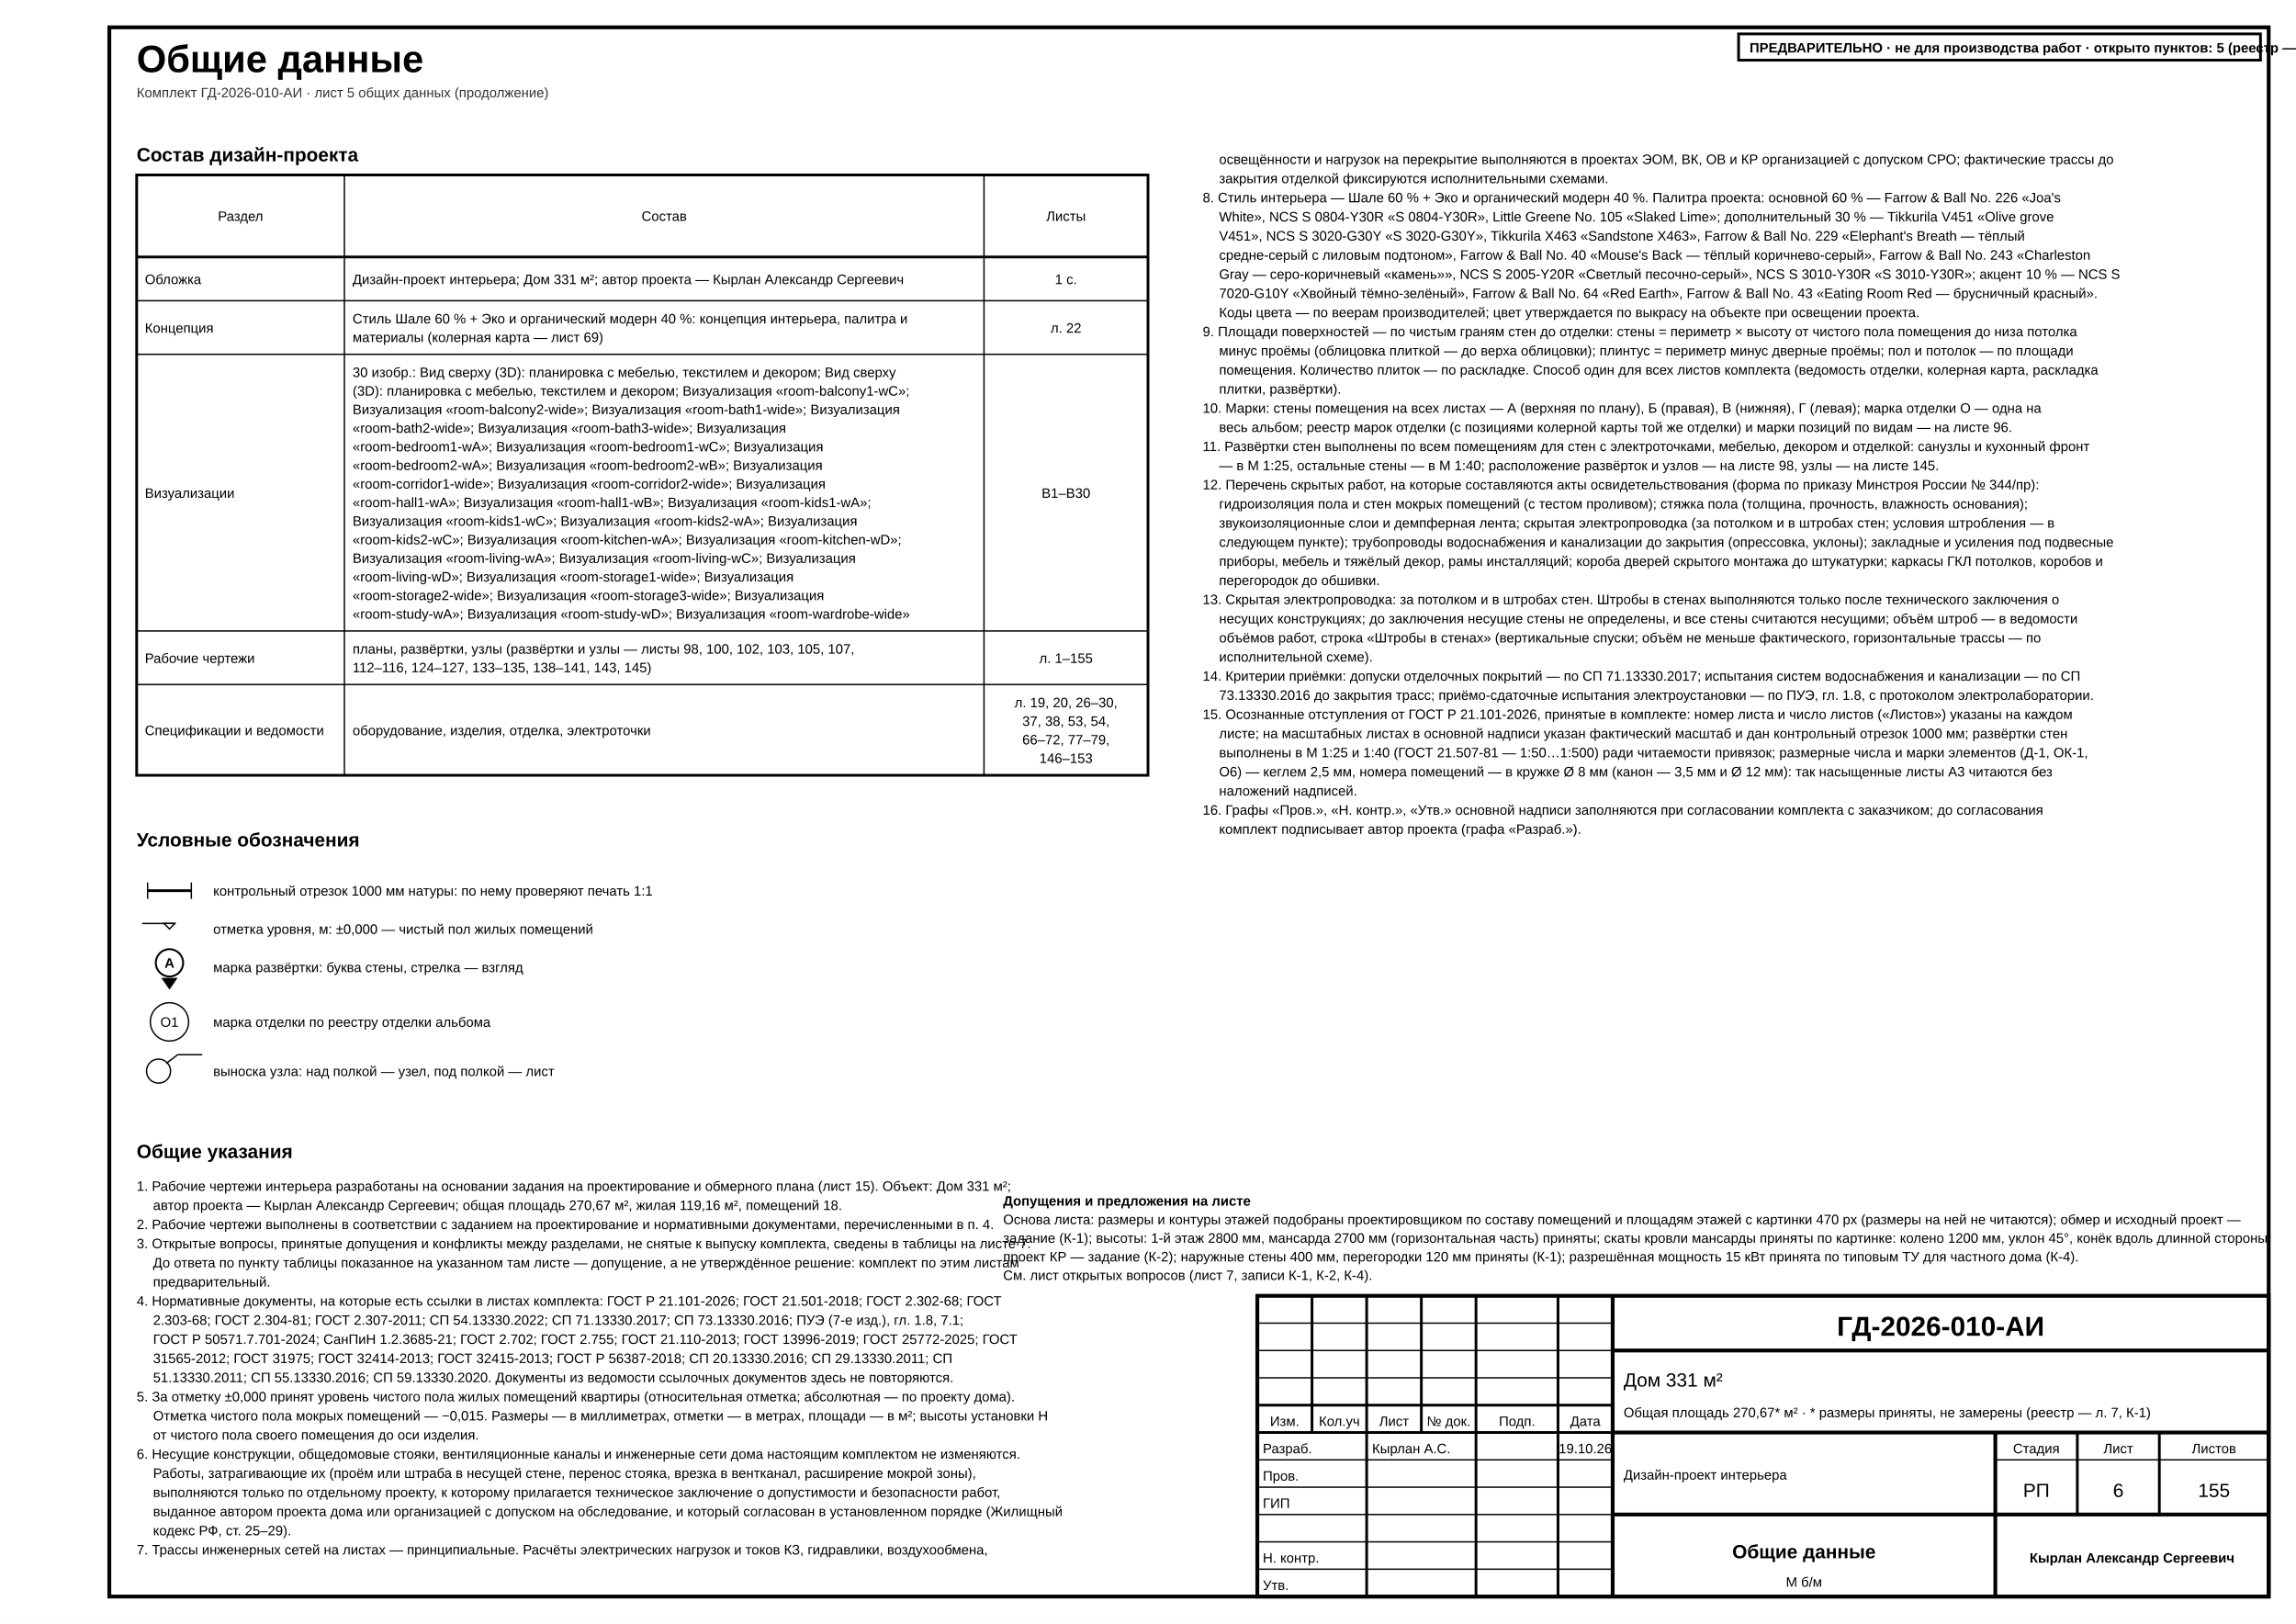
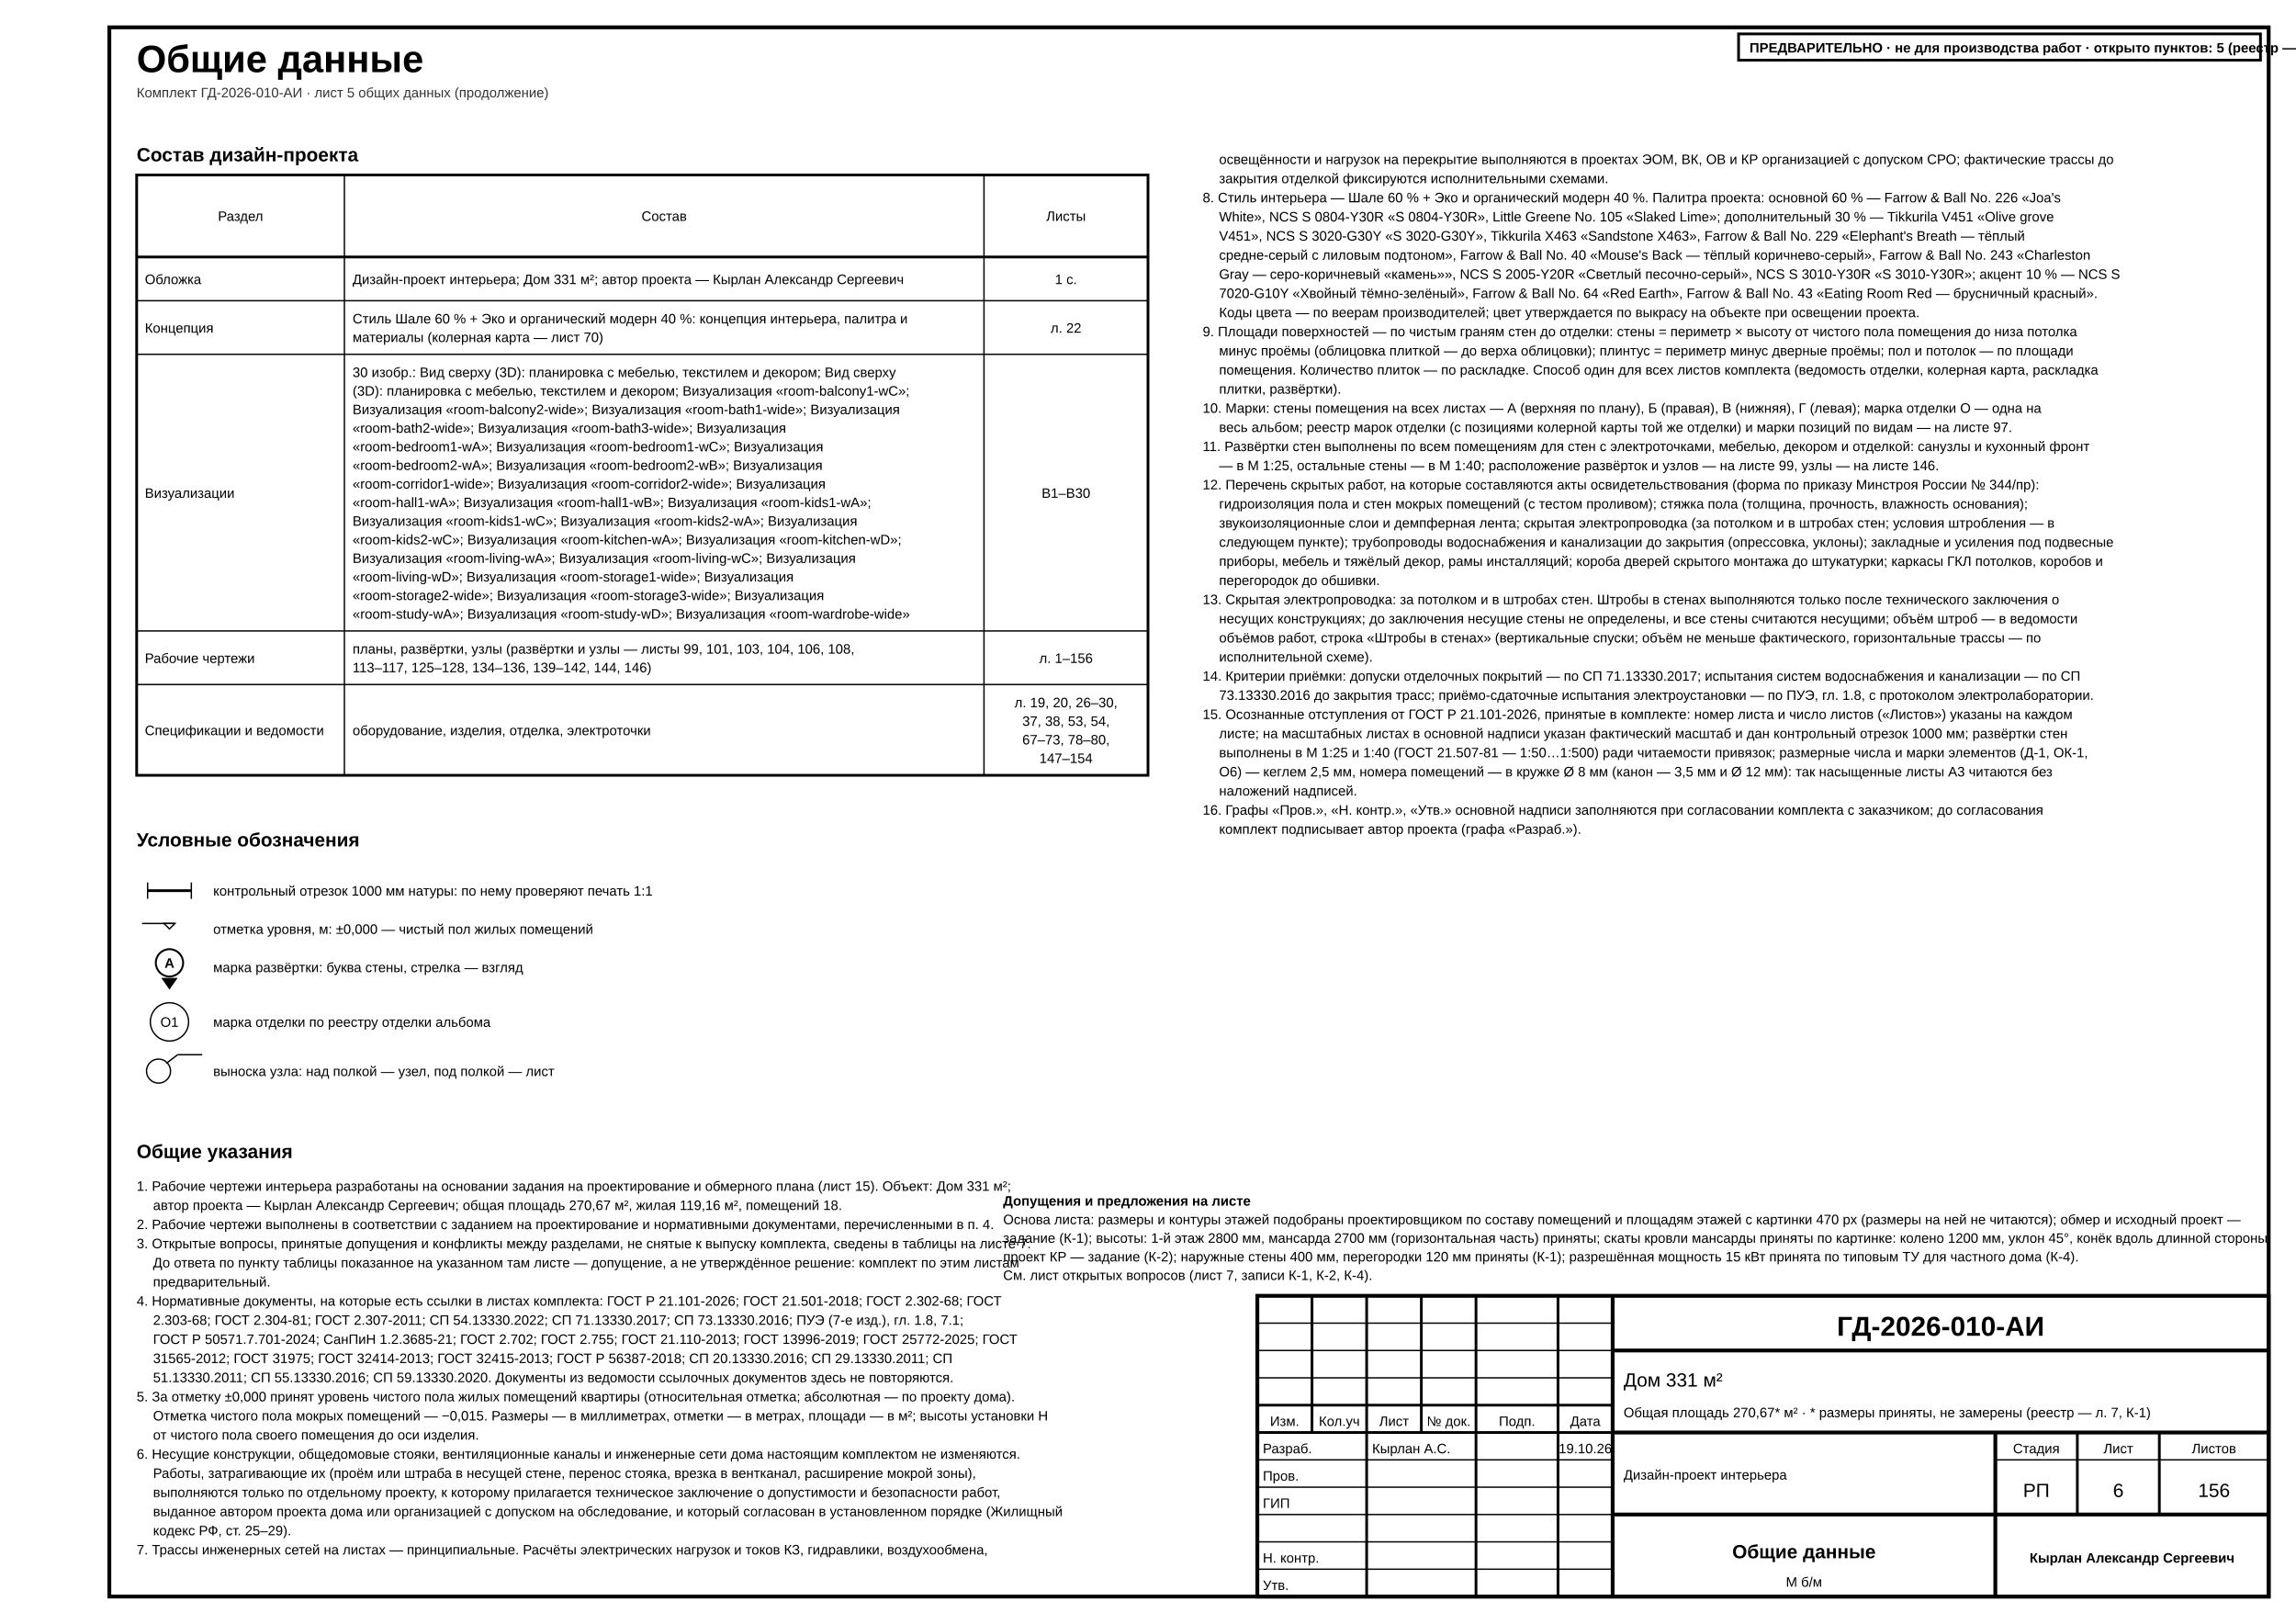
<svg xmlns="http://www.w3.org/2000/svg" width="420mm" height="297mm" viewBox="0 0 420 297" font-family="'GOST type A','ISOCPEUR','Arial Narrow',Arial,sans-serif" data-sheet="general" data-scale="б/м">
  <rect width="420" height="297" fill="#fff" />
  <rect x="20" y="5" width="395" height="287" fill="none" stroke="#000" stroke-width="0.7" />
  <text x="25" y="13.2" font-size="7" font-weight="700" fill="#000">Общие данные</text>
  <text x="25" y="17.8" font-size="2.5" fill="#333">Комплект ГД-2026-010-АИ · лист 5 общих данных (продолжение)</text>
  <g data-el="project-composition">
    <text x="25" y="29.5" font-size="3.5" font-weight="700" fill="#000">Состав дизайн-проекта</text>
    <rect x="25" y="32" width="185" height="109.8" fill="none" stroke="#000" stroke-width="0.5" />
    <line x1="25" y1="47" x2="210" y2="47" stroke="#000" stroke-width="0.5" />
    <text x="44" y="40.4" font-size="2.5" text-anchor="middle" fill="#000">Раздел</text>
    <line x1="63" y1="32" x2="63" y2="141.8" stroke="#000" stroke-width="0.25" />
    <text x="121.5" y="40.4" font-size="2.5" text-anchor="middle" fill="#000">Состав</text>
    <line x1="180" y1="32" x2="180" y2="141.8" stroke="#000" stroke-width="0.25" />
    <text x="195" y="40.4" font-size="2.5" text-anchor="middle" fill="#000">Листы</text>
    <g>
      <text x="26.5" y="51.95" font-size="2.5" fill="#000">Обложка</text>
      <text x="64.5" y="51.95" font-size="2.5" fill="#000">Дизайн-проект интерьера; Дом 331 м²; автор проекта — Кырлан Александр Сергеевич</text>
      <text x="195" y="51.95" font-size="2.5" text-anchor="middle" fill="#000">1 с.</text>
    </g>
    <line x1="25" y1="55" x2="210" y2="55" stroke="#000" stroke-width="0.25" />
    <g>
      <text x="26.5" y="60.85" font-size="2.5" fill="#000">Концепция</text>
      <text x="64.5" y="59.15" font-size="2.5" fill="#000">Стиль Шале 60 % + Эко и органический модерн 40 %: концепция интерьера, палитра и</text>
-       <text x="64.5" y="62.55" font-size="2.5" fill="#000">материалы (колерная карта — лист 69)</text>
+       <text x="64.5" y="62.55" font-size="2.5" fill="#000">материалы (колерная карта — лист 70)</text>
      <text x="195" y="60.85" font-size="2.5" text-anchor="middle" fill="#000">л. 22</text>
    </g>
    <line x1="25" y1="64.8" x2="210" y2="64.8" stroke="#000" stroke-width="0.25" />
    <g>
      <text x="26.5" y="91.05" font-size="2.5" fill="#000">Визуализации</text>
      <text x="64.5" y="68.95" font-size="2.5" fill="#000">30 изобр.: Вид сверху (3D): планировка с мебелью, текстилем и декором; Вид сверху</text>
      <text x="64.5" y="72.35" font-size="2.5" fill="#000">(3D): планировка с мебелью, текстилем и декором; Визуализация «room-balcony1-wC»;</text>
      <text x="64.5" y="75.75" font-size="2.5" fill="#000">Визуализация «room-balcony2-wide»; Визуализация «room-bath1-wide»; Визуализация</text>
      <text x="64.5" y="79.15" font-size="2.5" fill="#000">«room-bath2-wide»; Визуализация «room-bath3-wide»; Визуализация</text>
      <text x="64.5" y="82.55" font-size="2.5" fill="#000">«room-bedroom1-wA»; Визуализация «room-bedroom1-wC»; Визуализация</text>
      <text x="64.5" y="85.95" font-size="2.5" fill="#000">«room-bedroom2-wA»; Визуализация «room-bedroom2-wB»; Визуализация</text>
      <text x="64.5" y="89.35" font-size="2.5" fill="#000">«room-corridor1-wide»; Визуализация «room-corridor2-wide»; Визуализация</text>
      <text x="64.5" y="92.75" font-size="2.5" fill="#000">«room-hall1-wA»; Визуализация «room-hall1-wB»; Визуализация «room-kids1-wA»;</text>
      <text x="64.5" y="96.15" font-size="2.5" fill="#000">Визуализация «room-kids1-wC»; Визуализация «room-kids2-wA»; Визуализация</text>
      <text x="64.5" y="99.55" font-size="2.5" fill="#000">«room-kids2-wC»; Визуализация «room-kitchen-wA»; Визуализация «room-kitchen-wD»;</text>
      <text x="64.5" y="102.95" font-size="2.5" fill="#000">Визуализация «room-living-wA»; Визуализация «room-living-wC»; Визуализация</text>
      <text x="64.5" y="106.35" font-size="2.5" fill="#000">«room-living-wD»; Визуализация «room-storage1-wide»; Визуализация</text>
      <text x="64.5" y="109.75" font-size="2.5" fill="#000">«room-storage2-wide»; Визуализация «room-storage3-wide»; Визуализация</text>
      <text x="64.5" y="113.15" font-size="2.5" fill="#000">«room-study-wA»; Визуализация «room-study-wD»; Визуализация «room-wardrobe-wide»</text>
      <text x="195" y="91.05" font-size="2.5" text-anchor="middle" fill="#000">В1–В30</text>
    </g>
    <line x1="25" y1="115.4" x2="210" y2="115.4" stroke="#000" stroke-width="0.25" />
    <g>
      <text x="26.5" y="121.25" font-size="2.5" fill="#000">Рабочие чертежи</text>
-       <text x="64.5" y="119.55" font-size="2.5" fill="#000">планы, развёртки, узлы (развёртки и узлы — листы 98, 100, 102, 103, 105, 107,</text>
-       <text x="64.5" y="122.95" font-size="2.5" fill="#000">112–116, 124–127, 133–135, 138–141, 143, 145)</text>
-       <text x="195" y="121.25" font-size="2.5" text-anchor="middle" fill="#000">л. 1–155</text>
+       <text x="64.5" y="119.55" font-size="2.5" fill="#000">планы, развёртки, узлы (развёртки и узлы — листы 99, 101, 103, 104, 106, 108,</text>
+       <text x="64.5" y="122.95" font-size="2.5" fill="#000">113–117, 125–128, 134–136, 139–142, 144, 146)</text>
+       <text x="195" y="121.25" font-size="2.5" text-anchor="middle" fill="#000">л. 1–156</text>
    </g>
    <line x1="25" y1="125.2" x2="210" y2="125.2" stroke="#000" stroke-width="0.25" />
    <g>
      <text x="26.5" y="134.45" font-size="2.5" fill="#000">Спецификации и ведомости</text>
      <text x="64.5" y="134.45" font-size="2.5" fill="#000">оборудование, изделия, отделка, электроточки</text>
      <text x="195" y="129.35" font-size="2.5" text-anchor="middle" fill="#000">л. 19, 20, 26–30,</text>
      <text x="195" y="132.75" font-size="2.5" text-anchor="middle" fill="#000">37, 38, 53, 54,</text>
-       <text x="195" y="136.15" font-size="2.5" text-anchor="middle" fill="#000">66–72, 77–79,</text>
-       <text x="195" y="139.55" font-size="2.5" text-anchor="middle" fill="#000">146–153</text>
+       <text x="195" y="136.15" font-size="2.5" text-anchor="middle" fill="#000">67–73, 78–80,</text>
+       <text x="195" y="139.55" font-size="2.5" text-anchor="middle" fill="#000">147–154</text>
    </g>
  </g>
  <g data-el="legend">
    <text x="25" y="154.8" font-size="3.5" font-weight="700" fill="#000">Условные обозначения</text>
    <g>
      <line x1="27" y1="161.4" x2="27" y2="164.4" stroke="#000" stroke-width="0.25" />
      <line x1="35" y1="161.4" x2="35" y2="164.4" stroke="#000" stroke-width="0.25" />
      <rect x="27" y="162.65" width="8" height="0.5" fill="#000" />
    </g>
    <text x="39" y="163.8" font-size="2.5" fill="#000">контрольный отрезок 1000 мм натуры: по нему проверяют печать 1:1</text>
    <g>
      <line x1="32" y1="168.9" x2="26" y2="168.9" stroke="#000" stroke-width="0.25" />
      <polygon points="30,168.9 31,169.9 32,168.9" fill="#fff" stroke="#000" stroke-width="0.25" />
    </g>
    <text x="39" y="170.8" font-size="2.5" fill="#000">отметка уровня, м: ±0,000 — чистый пол жилых помещений</text>
    <g>
      <g data-wall="C">
        <text x="31" y="177" font-size="2.5" text-anchor="middle" font-weight="700" fill="#000">А</text>
        <path d="M 31 181 L 29.5 178.85 L 32.5 178.85 Z" fill="#000" />
        <circle cx="31" cy="176.1" r="2.5" fill="none" stroke="#000" stroke-width="0.35" />
      </g>
    </g>
    <text x="39" y="177.8" font-size="2.5" fill="#000">марка развёртки: буква стены, стрелка — взгляд</text>
    <g>
      <text x="31" y="187.8" font-size="2.5" text-anchor="middle" fill="#000">О1</text>
      <circle cx="31" cy="186.9" r="3.5" fill="none" stroke="#000" stroke-width="0.25" />
    </g>
    <text x="39" y="187.8" font-size="2.5" fill="#000">марка отделки по реестру отделки альбома</text>
    <g>
      <line x1="30.4" y1="194.5" x2="32.5" y2="192.9" stroke="#000" stroke-width="0.25" />
      <line x1="32.5" y1="192.9" x2="37" y2="192.9" stroke="#000" stroke-width="0.25" />
      <circle cx="29" cy="195.9" r="2.2" fill="none" stroke="#000" stroke-width="0.25" />
    </g>
    <text x="39" y="196.8" font-size="2.5" fill="#000">выноска узла: над полкой — узел, под полкой — лист</text>
  </g>
  <g data-el="general-notes">
    <text x="25" y="211.8" font-size="3.5" font-weight="700" fill="#000">Общие указания</text>
    <text x="25" y="217.8" font-size="2.5" fill="#000">1. Рабочие чертежи интерьера разработаны на основании задания на проектирование и обмерного плана (лист 15). Объект: Дом 331 м²;</text>
    <text x="28" y="221.3" font-size="2.5" fill="#000">автор проекта — Кырлан Александр Сергеевич; общая площадь 270,67 м², жилая 119,16 м², помещений 18.</text>
    <text x="25" y="224.8" font-size="2.5" fill="#000">2. Рабочие чертежи выполнены в соответствии с заданием на проектирование и нормативными документами, перечисленными в п. 4.</text>
    <text x="25" y="228.3" font-size="2.5" fill="#000">3. Открытые вопросы, принятые допущения и конфликты между разделами, не снятые к выпуску комплекта, сведены в таблицы на листе 7.</text>
    <g data-el="open-issues-ref" data-target="7" />
    <text x="28" y="231.8" font-size="2.5" fill="#000">До ответа по пункту таблицы показанное на указанном там листе — допущение, а не утверждённое решение: комплект по этим листам</text>
    <text x="28" y="235.3" font-size="2.5" fill="#000">предварительный.</text>
    <text x="25" y="238.8" font-size="2.5" fill="#000">4. Нормативные документы, на которые есть ссылки в листах комплекта: ГОСТ Р 21.101-2026; ГОСТ 21.501-2018; ГОСТ 2.302-68; ГОСТ</text>
    <text x="28" y="242.3" font-size="2.5" fill="#000">2.303-68; ГОСТ 2.304-81; ГОСТ 2.307-2011; СП 54.13330.2022; СП 71.13330.2017; СП 73.13330.2016; ПУЭ (7-е изд.), гл. 1.8, 7.1;</text>
    <text x="28" y="245.8" font-size="2.5" fill="#000">ГОСТ Р 50571.7.701-2024; СанПиН 1.2.3685-21; ГОСТ 2.702; ГОСТ 2.755; ГОСТ 21.110-2013; ГОСТ 13996-2019; ГОСТ 25772-2025; ГОСТ</text>
    <text x="28" y="249.3" font-size="2.5" fill="#000">31565-2012; ГОСТ 31975; ГОСТ 32414-2013; ГОСТ 32415-2013; ГОСТ Р 56387-2018; СП 20.13330.2016; СП 29.13330.2011; СП</text>
    <text x="28" y="252.8" font-size="2.5" fill="#000">51.13330.2011; СП 55.13330.2016; СП 59.13330.2020. Документы из ведомости ссылочных документов здесь не повторяются.</text>
    <text x="25" y="256.3" font-size="2.5" fill="#000">5. За отметку ±0,000 принят уровень чистого пола жилых помещений квартиры (относительная отметка; абсолютная — по проекту дома).</text>
    <text x="28" y="259.8" font-size="2.5" fill="#000">Отметка чистого пола мокрых помещений — −0,015. Размеры — в миллиметрах, отметки — в метрах, площади — в м²; высоты установки Н</text>
    <text x="28" y="263.3" font-size="2.5" fill="#000">от чистого пола своего помещения до оси изделия.</text>
    <text x="25" y="266.8" font-size="2.5" fill="#000">6. Несущие конструкции, общедомовые стояки, вентиляционные каналы и инженерные сети дома настоящим комплектом не изменяются.</text>
    <text x="28" y="270.3" font-size="2.5" fill="#000">Работы, затрагивающие их (проём или штраба в несущей стене, перенос стояка, врезка в вентканал, расширение мокрой зоны),</text>
    <text x="28" y="273.8" font-size="2.5" fill="#000">выполняются только по отдельному проекту, к которому прилагается техническое заключение о допустимости и безопасности работ,</text>
    <text x="28" y="277.3" font-size="2.5" fill="#000">выданное автором проекта дома или организацией с допуском на обследование, и который согласован в установленном порядке (Жилищный</text>
    <text x="28" y="280.8" font-size="2.5" fill="#000">кодекс РФ, ст. 25–29).</text>
    <text x="25" y="284.3" font-size="2.5" fill="#000">7. Трассы инженерных сетей на листах — принципиальные. Расчёты электрических нагрузок и токов КЗ, гидравлики, воздухообмена,</text>
  </g>
  <g data-el="general-notes">
    <text x="223" y="30" font-size="2.5" fill="#000">освещённости и нагрузок на перекрытие выполняются в проектах ЭОМ, ВК, ОВ и КР организацией с допуском СРО; фактические трассы до</text>
    <text x="223" y="33.5" font-size="2.5" fill="#000">закрытия отделкой фиксируются исполнительными схемами.</text>
    <text x="220" y="37" font-size="2.5" fill="#000">8. Стиль интерьера — Шале 60 % + Эко и органический модерн 40 %. Палитра проекта: основной 60 % — Farrow &amp; Ball No. 226 «Joa's</text>
    <text x="223" y="40.5" font-size="2.5" fill="#000">White», NCS S 0804-Y30R «S 0804-Y30R», Little Greene No. 105 «Slaked Lime»; дополнительный 30 % — Tikkurila V451 «Olive grove</text>
    <text x="223" y="44" font-size="2.5" fill="#000">V451», NCS S 3020-G30Y «S 3020-G30Y», Tikkurila X463 «Sandstone X463», Farrow &amp; Ball No. 229 «Elephant's Breath — тёплый</text>
    <text x="223" y="47.5" font-size="2.5" fill="#000">средне-серый с лиловым подтоном», Farrow &amp; Ball No. 40 «Mouse's Back — тёплый коричнево-серый», Farrow &amp; Ball No. 243 «Charleston</text>
    <text x="223" y="51" font-size="2.5" fill="#000">Gray — серо-коричневый «камень»», NCS S 2005-Y20R «Светлый песочно-серый», NCS S 3010-Y30R «S 3010-Y30R»; акцент 10 % — NCS S</text>
    <text x="223" y="54.5" font-size="2.5" fill="#000">7020-G10Y «Хвойный тёмно-зелёный», Farrow &amp; Ball No. 64 «Red Earth», Farrow &amp; Ball No. 43 «Eating Room Red — брусничный красный».</text>
    <text x="223" y="58" font-size="2.5" fill="#000">Коды цвета — по веерам производителей; цвет утверждается по выкрасу на объекте при освещении проекта.</text>
    <text x="220" y="61.5" font-size="2.5" fill="#000">9. Площади поверхностей — по чистым граням стен до отделки: стены = периметр × высоту от чистого пола помещения до низа потолка</text>
    <text x="223" y="65" font-size="2.5" fill="#000">минус проёмы (облицовка плиткой — до верха облицовки); плинтус = периметр минус дверные проёмы; пол и потолок — по площади</text>
    <text x="223" y="68.5" font-size="2.5" fill="#000">помещения. Количество плиток — по раскладке. Способ один для всех листов комплекта (ведомость отделки, колерная карта, раскладка</text>
    <text x="223" y="72" font-size="2.5" fill="#000">плитки, развёртки).</text>
    <text x="220" y="75.5" font-size="2.5" fill="#000">10. Марки: стены помещения на всех листах — А (верхняя по плану), Б (правая), В (нижняя), Г (левая); марка отделки О — одна на</text>
-     <text x="223" y="79" font-size="2.5" fill="#000">весь альбом; реестр марок отделки (с позициями колерной карты той же отделки) и марки позиций по видам — на листе 96.</text>
+     <text x="223" y="79" font-size="2.5" fill="#000">весь альбом; реестр марок отделки (с позициями колерной карты той же отделки) и марки позиций по видам — на листе 97.</text>
    <text x="220" y="82.5" font-size="2.5" fill="#000">11. Развёртки стен выполнены по всем помещениям для стен с электроточками, мебелью, декором и отделкой: санузлы и кухонный фронт</text>
-     <text x="223" y="86" font-size="2.5" fill="#000">— в М 1:25, остальные стены — в М 1:40; расположение развёрток и узлов — на листе 98, узлы — на листе 145.</text>
+     <text x="223" y="86" font-size="2.5" fill="#000">— в М 1:25, остальные стены — в М 1:40; расположение развёрток и узлов — на листе 99, узлы — на листе 146.</text>
    <text x="220" y="89.5" font-size="2.5" fill="#000">12. Перечень скрытых работ, на которые составляются акты освидетельствования (форма по приказу Минстроя России № 344/пр):</text>
    <text x="223" y="93" font-size="2.5" fill="#000">гидроизоляция пола и стен мокрых помещений (с тестом проливом); стяжка пола (толщина, прочность, влажность основания);</text>
    <text x="223" y="96.5" font-size="2.5" fill="#000">звукоизоляционные слои и демпферная лента; скрытая электропроводка (за потолком и в штробах стен; условия штробления — в</text>
    <text x="223" y="100" font-size="2.5" fill="#000">следующем пункте); трубопроводы водоснабжения и канализации до закрытия (опрессовка, уклоны); закладные и усиления под подвесные</text>
    <text x="223" y="103.5" font-size="2.5" fill="#000">приборы, мебель и тяжёлый декор, рамы инсталляций; короба дверей скрытого монтажа до штукатурки; каркасы ГКЛ потолков, коробов и</text>
    <text x="223" y="107" font-size="2.5" fill="#000">перегородок до обшивки.</text>
    <text x="220" y="110.5" font-size="2.5" fill="#000">13. Скрытая электропроводка: за потолком и в штробах стен. Штробы в стенах выполняются только после технического заключения о</text>
    <text x="223" y="114" font-size="2.5" fill="#000">несущих конструкциях; до заключения несущие стены не определены, и все стены считаются несущими; объём штроб — в ведомости</text>
    <text x="223" y="117.5" font-size="2.5" fill="#000">объёмов работ, строка «Штробы в стенах» (вертикальные спуски; объём не меньше фактического, горизонтальные трассы — по</text>
    <text x="223" y="121" font-size="2.5" fill="#000">исполнительной схеме).</text>
    <text x="220" y="124.5" font-size="2.5" fill="#000">14. Критерии приёмки: допуски отделочных покрытий — по СП 71.13330.2017; испытания систем водоснабжения и канализации — по СП</text>
    <text x="223" y="128" font-size="2.5" fill="#000">73.13330.2016 до закрытия трасс; приёмо-сдаточные испытания электроустановки — по ПУЭ, гл. 1.8, с протоколом электролаборатории.</text>
    <text x="220" y="131.5" font-size="2.5" fill="#000">15. Осознанные отступления от ГОСТ Р 21.101-2026, принятые в комплекте: номер листа и число листов («Листов») указаны на каждом</text>
    <g data-deviation="sheets-count-every-sheet" />
    <g data-deviation="scale-in-stamp" />
    <g data-deviation="elevation-1:40" />
    <g data-deviation="dim-font-2.5" />
    <g data-deviation="room-circle-8" />
    <text x="223" y="135" font-size="2.5" fill="#000">листе; на масштабных листах в основной надписи указан фактический масштаб и дан контрольный отрезок 1000 мм; развёртки стен</text>
    <text x="223" y="138.5" font-size="2.5" fill="#000">выполнены в М 1:25 и 1:40 (ГОСТ 21.507-81 — 1:50…1:500) ради читаемости привязок; размерные числа и марки элементов (Д-1, ОК-1,</text>
    <text x="223" y="142" font-size="2.5" fill="#000">О6) — кеглем 2,5 мм, номера помещений — в кружке Ø 8 мм (канон — 3,5 мм и Ø 12 мм): так насыщенные листы А3 читаются без</text>
    <text x="223" y="145.5" font-size="2.5" fill="#000">наложений надписей.</text>
    <text x="220" y="149" font-size="2.5" fill="#000">16. Графы «Пров.», «Н. контр.», «Утв.» основной надписи заполняются при согласовании комплекта с заказчиком; до согласования</text>
    <text x="223" y="152.5" font-size="2.5" fill="#000">комплект подписывает автор проекта (графа «Разраб.»).</text>
  </g>
  <g data-el="assumed-notes" data-flags="" data-ids="К-1 К-2 К-4" data-level="0">
    <text x="183.5" y="220.5" font-size="2.5" font-weight="700" fill="#000">Допущения и предложения на листе</text>
    <text x="183.5" y="223.9" font-size="2.5" fill="#000">Основа листа: размеры и контуры этажей подобраны проектировщиком по составу помещений и площадям этажей с картинки 470 px (размеры на ней не читаются); обмер и исходный проект —</text>
    <text x="183.5" y="227.3" font-size="2.5" fill="#000">задание (К-1); высоты: 1-й этаж 2800 мм, мансарда 2700 мм (горизонтальная часть) приняты; скаты кровли мансарды приняты по картинке: колено 1200 мм, уклон 45°, конёк вдоль длинной стороны;</text>
    <text x="183.5" y="230.7" font-size="2.5" fill="#000">проект КР — задание (К-2); наружные стены 400 мм, перегородки 120 мм приняты (К-1); разрешённая мощность 15 кВт принята по типовым ТУ для частного дома (К-4).</text>
    <text x="183.5" y="234.1" font-size="2.5" fill="#000">См. лист открытых вопросов (лист 7, записи К-1, К-2, К-4).</text>
  </g>
  <g data-el="stamp">
    <rect x="230" y="237" width="185" height="55" fill="none" stroke="#000" stroke-width="0.7" />
    <line x1="230" y1="242" x2="295" y2="242" stroke="#000" stroke-width="0.25" />
    <line x1="230" y1="247" x2="295" y2="247" stroke="#000" stroke-width="0.25" />
    <line x1="230" y1="252" x2="295" y2="252" stroke="#000" stroke-width="0.25" />
    <line x1="230" y1="257" x2="295" y2="257" stroke="#000" stroke-width="0.5" />
    <line x1="230" y1="262" x2="295" y2="262" stroke="#000" stroke-width="0.5" />
    <line x1="230" y1="267" x2="295" y2="267" stroke="#000" stroke-width="0.25" />
    <line x1="230" y1="272" x2="295" y2="272" stroke="#000" stroke-width="0.25" />
    <line x1="230" y1="277" x2="295" y2="277" stroke="#000" stroke-width="0.25" />
    <line x1="230" y1="282" x2="295" y2="282" stroke="#000" stroke-width="0.25" />
    <line x1="230" y1="287" x2="295" y2="287" stroke="#000" stroke-width="0.25" />
    <line x1="240" y1="237" x2="240" y2="262" stroke="#000" stroke-width="0.5" />
    <line x1="250" y1="237" x2="250" y2="262" stroke="#000" stroke-width="0.5" />
    <line x1="260" y1="237" x2="260" y2="262" stroke="#000" stroke-width="0.5" />
    <line x1="270" y1="237" x2="270" y2="262" stroke="#000" stroke-width="0.5" />
    <line x1="285" y1="237" x2="285" y2="262" stroke="#000" stroke-width="0.5" />
    <line x1="250" y1="262" x2="250" y2="292" stroke="#000" stroke-width="0.5" />
    <line x1="270" y1="262" x2="270" y2="292" stroke="#000" stroke-width="0.5" />
    <line x1="285" y1="262" x2="285" y2="292" stroke="#000" stroke-width="0.5" />
    <line x1="295" y1="237" x2="295" y2="292" stroke="#000" stroke-width="0.7" />
    <text x="235" y="260.8" font-size="2.5" text-anchor="middle" fill="#000">Изм.</text>
    <text x="245" y="260.8" font-size="2.5" text-anchor="middle" fill="#000">Кол.уч</text>
    <text x="255" y="260.8" font-size="2.5" text-anchor="middle" fill="#000">Лист</text>
    <text x="265" y="260.8" font-size="2.5" text-anchor="middle" fill="#000">№ док.</text>
    <text x="277.5" y="260.8" font-size="2.5" text-anchor="middle" fill="#000">Подп.</text>
    <text x="290" y="260.8" font-size="2.5" text-anchor="middle" fill="#000">Дата</text>
    <text x="231" y="265.8" font-size="2.5" fill="#000">Разраб.</text>
    <text x="251" y="265.8" font-size="2.5" fill="#000">Кырлан А.С.</text>
    <text x="290" y="265.8" font-size="2.5" text-anchor="middle" textLength="7.98" lengthAdjust="spacingAndGlyphs" fill="#000">19.10.26</text>
    <text x="231" y="270.8" font-size="2.5" fill="#000">Пров.</text>
    <text x="231" y="275.8" font-size="2.5" fill="#000">ГИП</text>
    <text x="231" y="285.8" font-size="2.5" fill="#000">Н. контр.</text>
    <text x="231" y="290.8" font-size="2.5" fill="#000">Утв.</text>
    <text x="355" y="244.3" font-size="5" text-anchor="middle" font-weight="700" fill="#000">ГД-2026-010-АИ</text>
    <line x1="295" y1="247" x2="415" y2="247" stroke="#000" stroke-width="0.7" />
    <text x="297" y="253.6" font-size="3.5" fill="#000">Дом 331 м²</text>
    <text x="297" y="259.2" font-size="2.5" fill="#000">Общая площадь 270,67* м² · * размеры приняты, не замерены (реестр — л. 7, К-1)</text>
    <line x1="295" y1="262" x2="415" y2="262" stroke="#000" stroke-width="0.7" />
    <text x="297" y="270.6" font-size="2.5" fill="#000">Дизайн-проект интерьера</text>
    <line x1="365" y1="262" x2="365" y2="292" stroke="#000" stroke-width="0.7" />
    <line x1="365" y1="267" x2="415" y2="267" stroke="#000" stroke-width="0.25" />
    <line x1="380" y1="262" x2="380" y2="277" stroke="#000" stroke-width="0.5" />
    <line x1="395" y1="262" x2="395" y2="277" stroke="#000" stroke-width="0.5" />
    <text x="372.5" y="265.8" font-size="2.5" text-anchor="middle" fill="#000">Стадия</text>
    <text x="387.5" y="265.8" font-size="2.5" text-anchor="middle" fill="#000">Лист</text>
    <text x="405" y="265.8" font-size="2.5" text-anchor="middle" fill="#000">Листов</text>
    <text x="372.5" y="273.8" font-size="3.5" text-anchor="middle" fill="#000">РП</text>
    <text x="387.5" y="273.8" font-size="3.5" text-anchor="middle" fill="#000">6</text>
-     <text x="405" y="273.8" font-size="3.5" text-anchor="middle" fill="#000">155</text>
+     <text x="405" y="273.8" font-size="3.5" text-anchor="middle" fill="#000">156</text>
    <line x1="295" y1="277" x2="415" y2="277" stroke="#000" stroke-width="0.7" />
    <text x="330" y="285" font-size="3.5" text-anchor="middle" font-weight="700" fill="#000">Общие данные</text>
    <text x="330" y="290.2" font-size="2.5" text-anchor="middle" fill="#000">М б/м</text>
    <text x="390" y="285.8" font-size="2.5" text-anchor="middle" font-weight="700" fill="#000">Кырлан Александр Сергеевич</text>
  </g>
  <g data-el="release-mark" data-release="preliminary" data-open="5" data-positions="39" data-basis="4">
    <rect x="318.03" y="6.2" width="95.47" height="4.8" fill="#fff" stroke="#000" stroke-width="0.5" />
    <text x="320.03" y="9.6" font-size="2.5" font-weight="700" fill="#000">ПРЕДВАРИТЕЛЬНО · не для производства работ · открыто пунктов: 5 (реестр — л. 7)</text>
  </g>
</svg>
